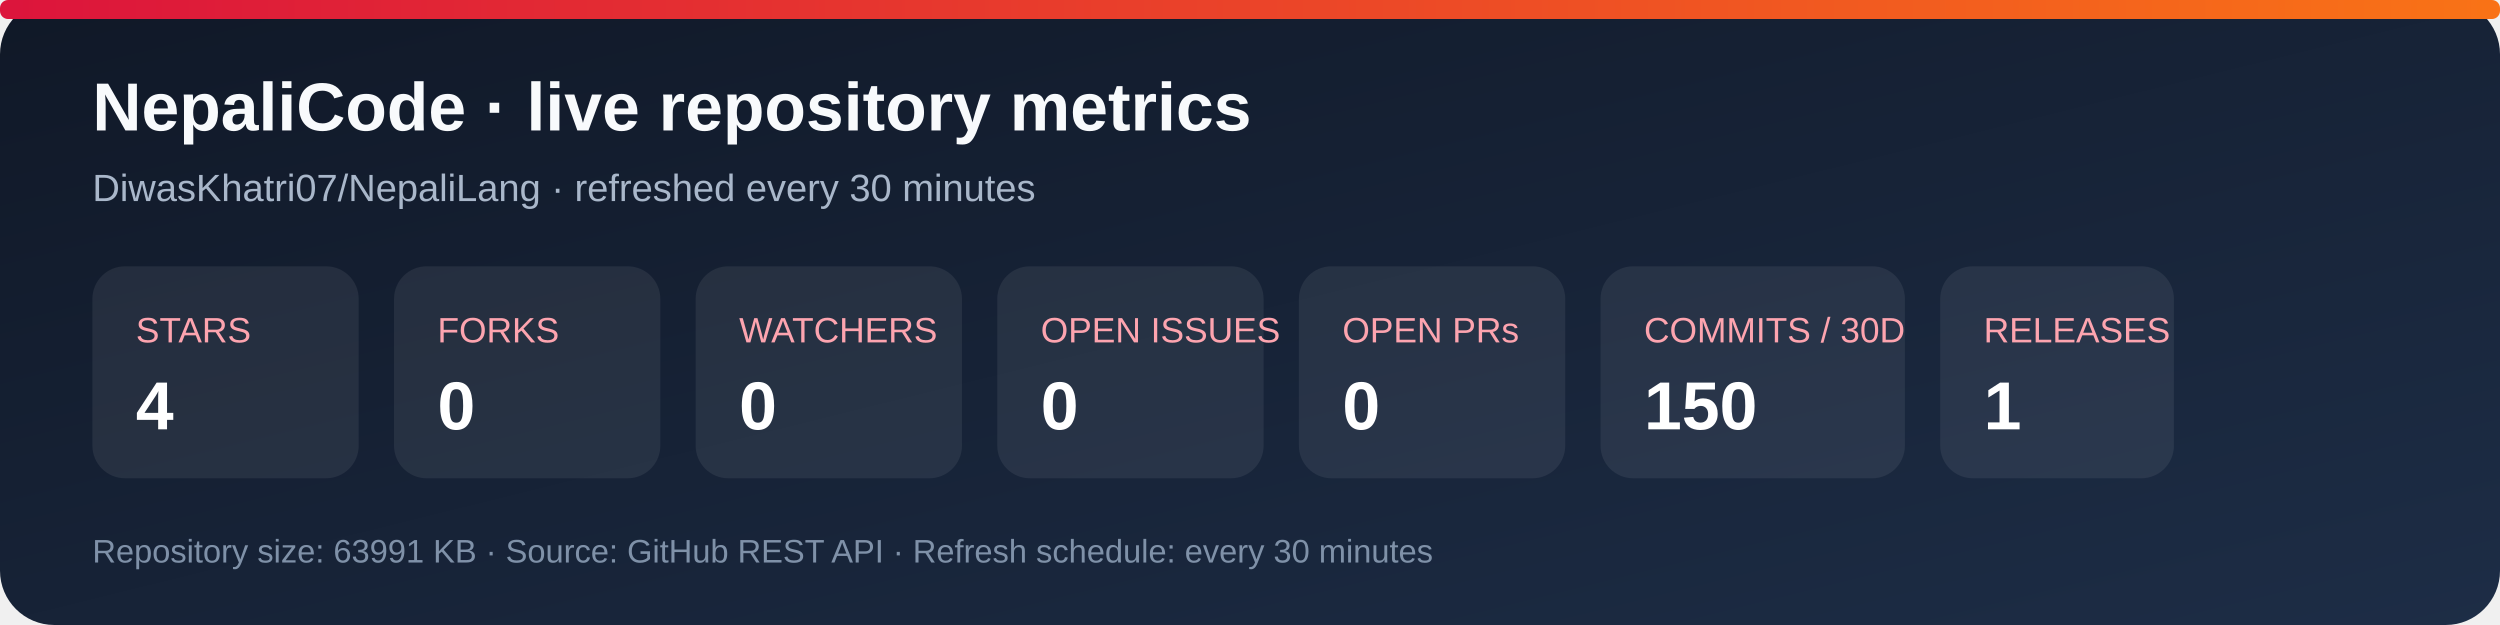
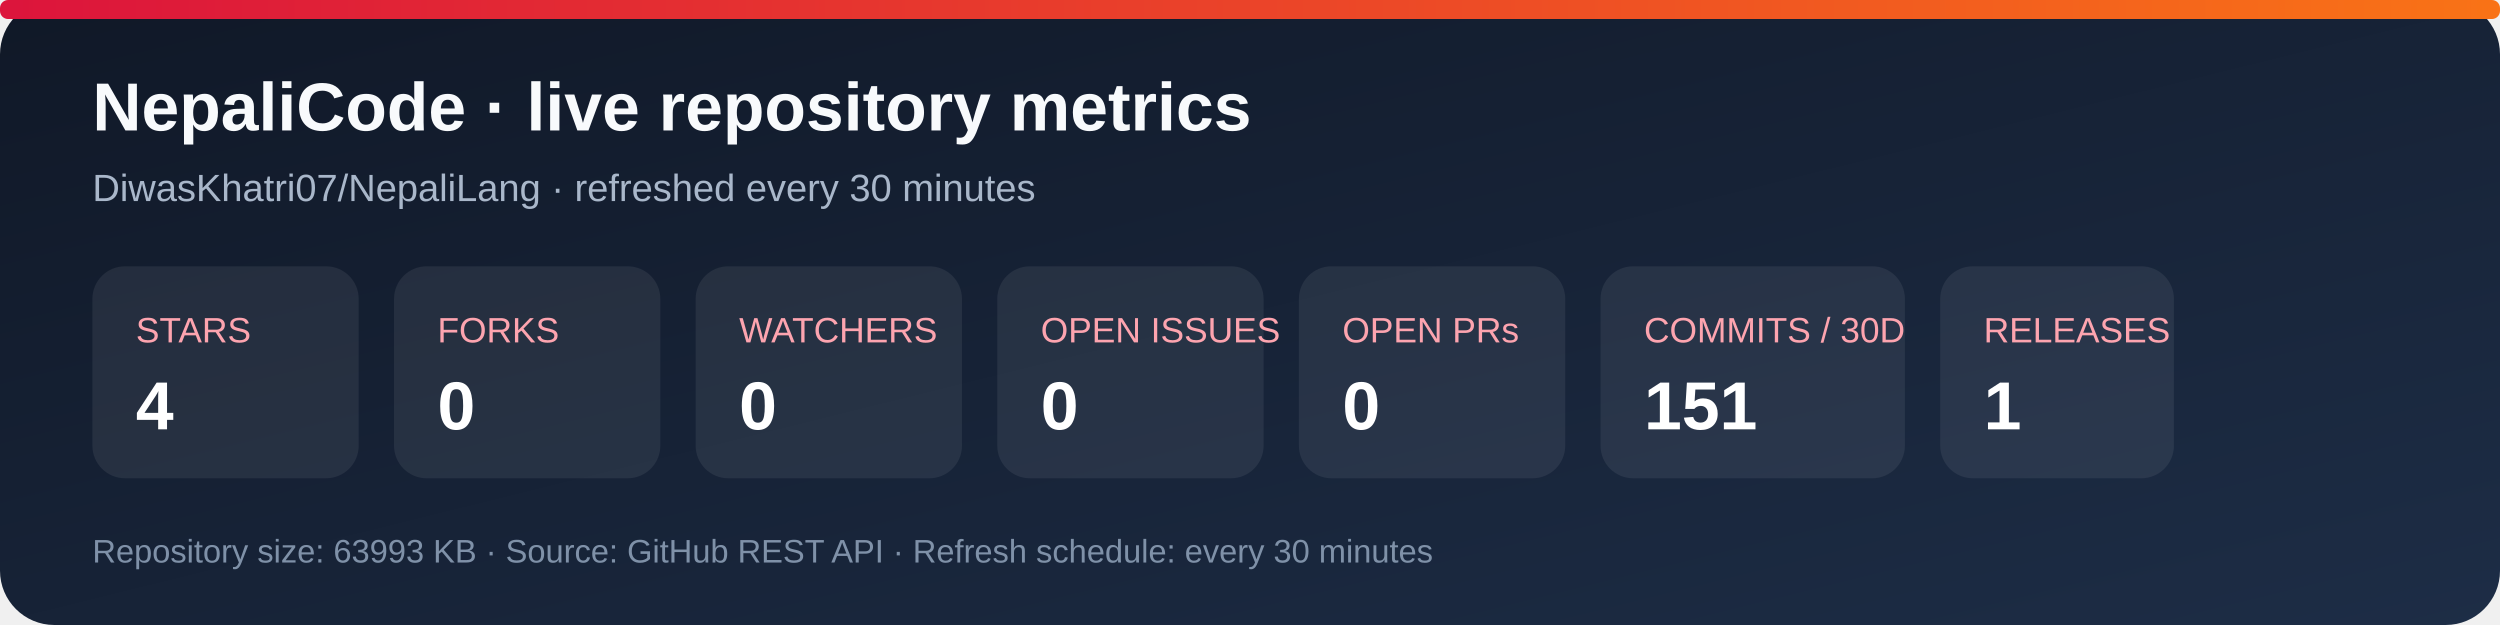
<svg xmlns="http://www.w3.org/2000/svg" width="920" height="230" viewBox="0 0 920 230" role="img" aria-labelledby="title desc">
  <defs>
    <linearGradient id="bg" x1="0" y1="0" x2="1" y2="1">
      <stop stop-color="#101827" />
      <stop offset="1" stop-color="#1d2d46" />
    </linearGradient>
    <linearGradient id="accent" x1="0" y1="0" x2="1" y2="0">
      <stop stop-color="#dc143c" />
      <stop offset="1" stop-color="#f97316" />
    </linearGradient>
  </defs>
  <rect width="920" height="230" rx="20" fill="url(#bg)" />
  <rect x="0" y="0" width="920" height="7" rx="3" fill="url(#accent)" />
  <text x="34" y="48" fill="#f8fafc" font-family="Arial, sans-serif" font-size="25" font-weight="700">NepaliCode · live repository metrics</text>
  <text x="34" y="74" fill="#a9b7ca" font-family="Arial, sans-serif" font-size="14">DiwasKhatri07/NepaliLang · refreshed every 30 minutes</text>
  <g font-family="Arial, sans-serif">
    <rect x="34" y="98" width="98" height="78" rx="12" fill="#ffffff12" />
    <text x="50" y="126" fill="#fda4af" font-size="13">STARS</text>
    <text x="50" y="158" fill="#fff" font-size="25" font-weight="700">4</text>
    <rect x="145" y="98" width="98" height="78" rx="12" fill="#ffffff12" />
    <text x="161" y="126" fill="#fda4af" font-size="13">FORKS</text>
    <text x="161" y="158" fill="#fff" font-size="25" font-weight="700">0</text>
    <rect x="256" y="98" width="98" height="78" rx="12" fill="#ffffff12" />
    <text x="272" y="126" fill="#fda4af" font-size="13">WATCHERS</text>
    <text x="272" y="158" fill="#fff" font-size="25" font-weight="700">0</text>
    <rect x="367" y="98" width="98" height="78" rx="12" fill="#ffffff12" />
    <text x="383" y="126" fill="#fda4af" font-size="13">OPEN ISSUES</text>
    <text x="383" y="158" fill="#fff" font-size="25" font-weight="700">0</text>
    <rect x="478" y="98" width="98" height="78" rx="12" fill="#ffffff12" />
    <text x="494" y="126" fill="#fda4af" font-size="13">OPEN PRs</text>
    <text x="494" y="158" fill="#fff" font-size="25" font-weight="700">0</text>
    <rect x="589" y="98" width="112" height="78" rx="12" fill="#ffffff12" />
    <text x="605" y="126" fill="#fda4af" font-size="13">COMMITS / 30D</text>
-     <text x="605" y="158" fill="#fff" font-size="25" font-weight="700">150</text>
+     <text x="605" y="158" fill="#fff" font-size="25" font-weight="700">151</text>
    <rect x="714" y="98" width="86" height="78" rx="12" fill="#ffffff12" />
    <text x="730" y="126" fill="#fda4af" font-size="13">RELEASES</text>
    <text x="730" y="158" fill="#fff" font-size="25" font-weight="700">1</text>
  </g>
-   <text x="34" y="207" fill="#7f91a8" font-family="Arial, sans-serif" font-size="12">Repository size: 63991 KB · Source: GitHub REST API · Refresh schedule: every 30 minutes</text>
+   <text x="34" y="207" fill="#7f91a8" font-family="Arial, sans-serif" font-size="12">Repository size: 63993 KB · Source: GitHub REST API · Refresh schedule: every 30 minutes</text>
</svg>
